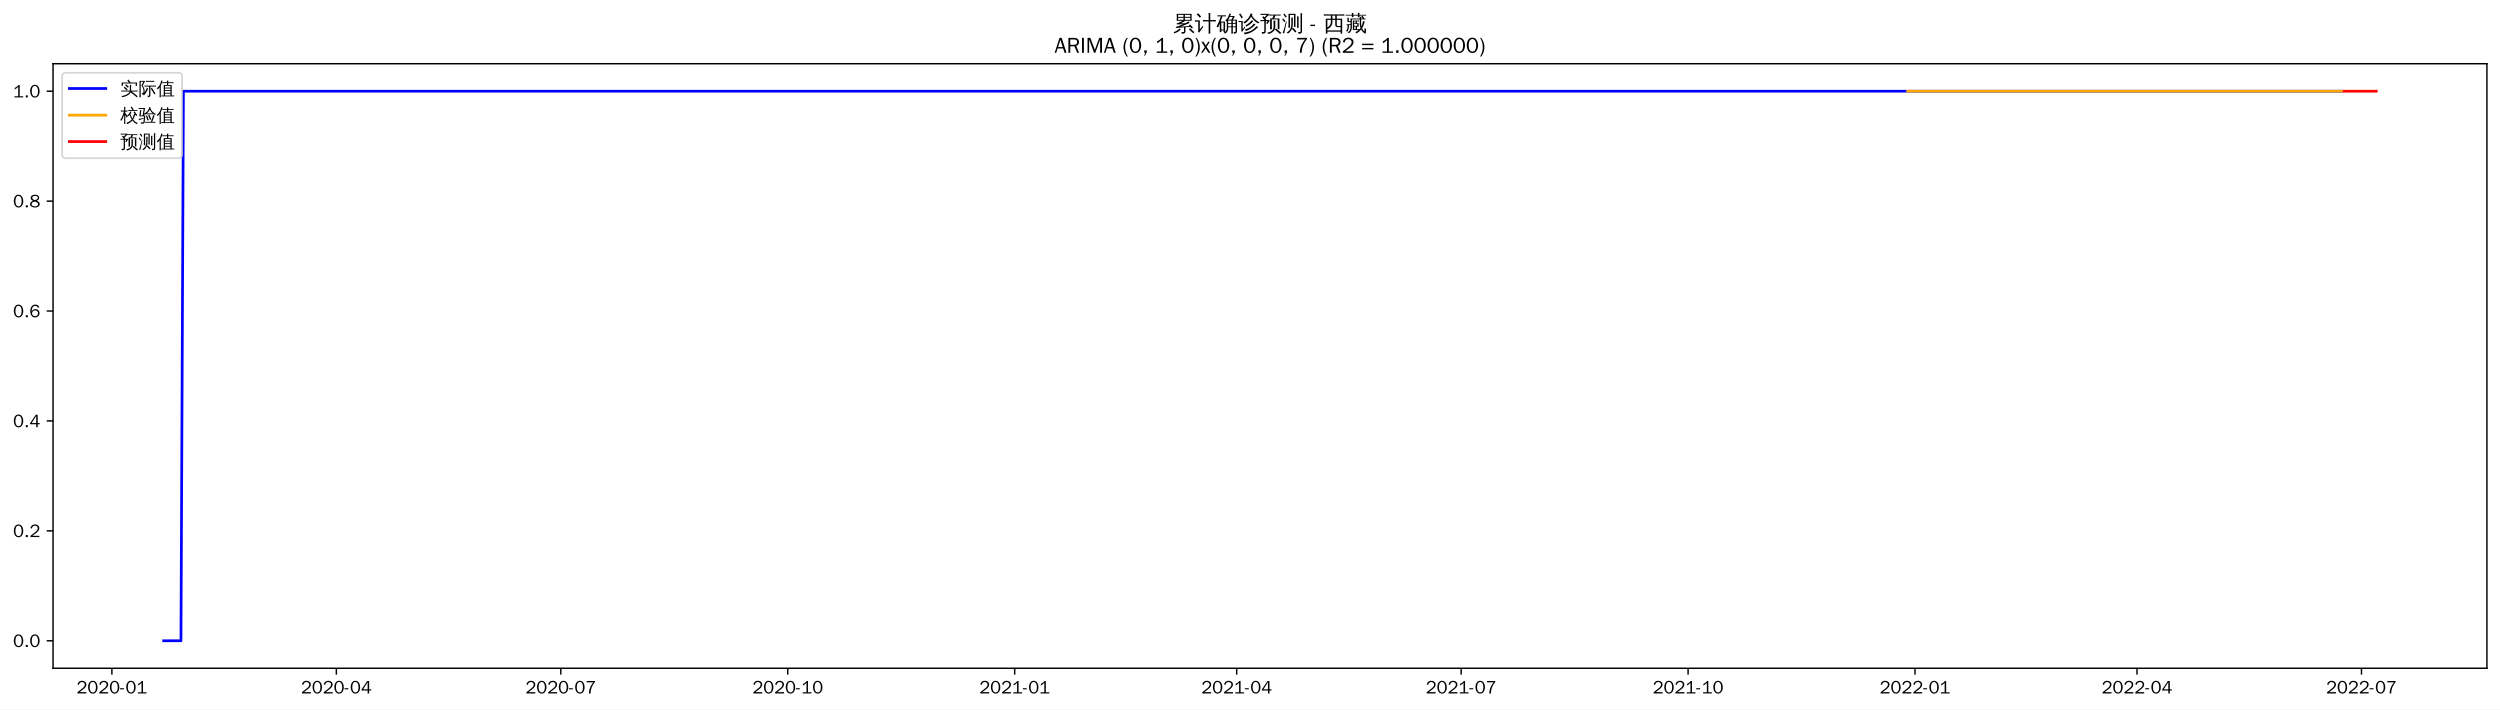
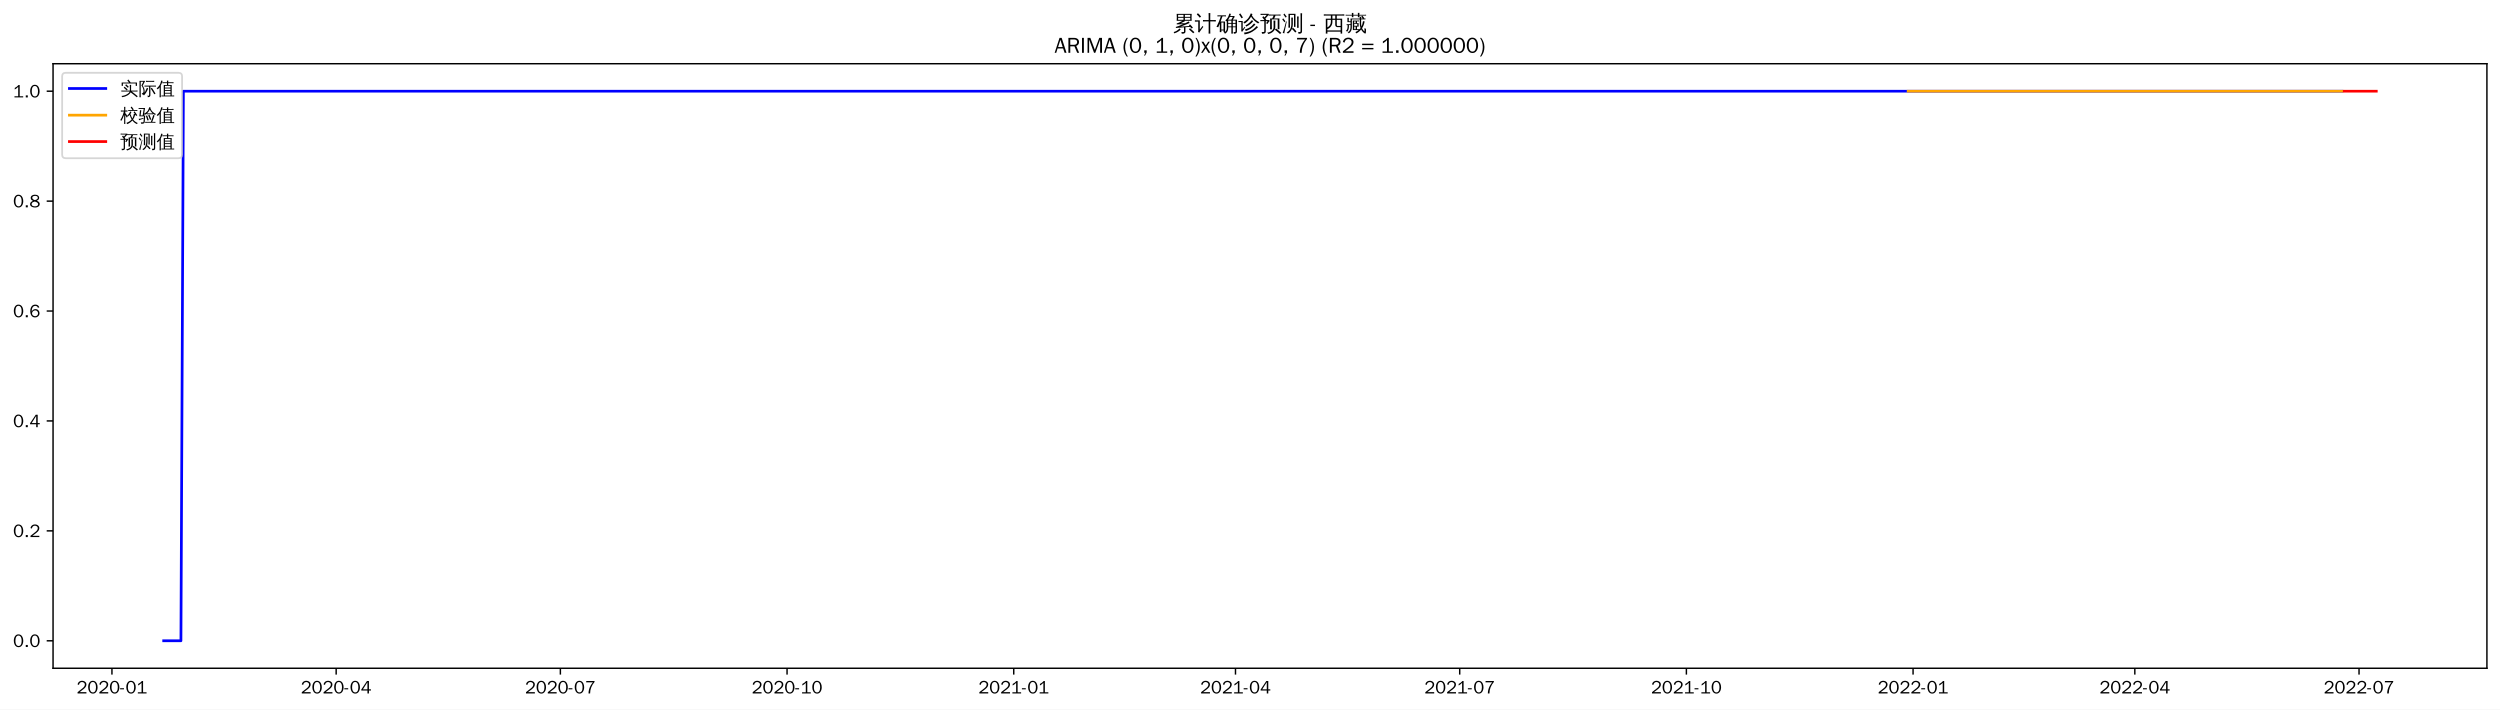
<svg xmlns="http://www.w3.org/2000/svg" xmlns:xlink="http://www.w3.org/1999/xlink" width="1375.592pt" height="390.418pt" viewBox="0 0 1375.592 390.418" version="1.1">
  <defs>
    <style type="text/css">*{stroke-linejoin: round; stroke-linecap: butt}</style>
  </defs>
  <g id="figure_1">
    <g id="patch_1">
      <path d="M 0 390.418  L 1375.592 390.418  L 1375.592 -0  L 0 -0  z " style="fill: #ffffff" />
    </g>
    <g id="axes_1">
      <g id="patch_2">
        <path d="M 29.192 367.701  L 1368.392 367.701  L 1368.392 35.061  L 29.192 35.061  z " style="fill: #ffffff" />
      </g>
      <g id="matplotlib.axis_1">
        <g id="xtick_1">
          <g id="line2d_1">
            <defs>
-               <path id="m5e71c54486" d="M 0 0  L 0 3.5  " style="stroke: #000000; stroke-width: 0.8" />
+               <path id="m280035d8cd" d="M 0 0  L 0 3.5  " style="stroke: #000000; stroke-width: 0.8" />
            </defs>
            <g>
-               <use xlink:href="#m5e71c54486" x="61.563" y="367.701" style="stroke: #000000; stroke-width: 0.8" />
+               <use xlink:href="#m280035d8cd" x="61.594" y="367.701" style="stroke: #000000; stroke-width: 0.8" />
            </g>
          </g>
          <g id="text_1">
-             <g transform="translate(42.07279 381.5573)scale(0.1 -0.1)">
+             <g transform="translate(42.10453 381.5573)scale(0.1 -0.1)">
              <defs>
                <path id="WenQuanYiZenHei-32" d="M 3488 0  L 369 0  L 369 456  L 2150 1850  Q 2931 2463 2931 3144  Q 2931 3619 2488 3863  Q 2231 4013 1931 4013  Q 1425 4013 1113 3619  Q 894 3356 881 3013  L 369 3169  Q 531 3981 1213 4300  Q 1544 4456 1950 4456  Q 2631 4456 3088 4044  L 3225 3888  L 3350 3706  Q 3481 3444 3481 3144  Q 3481 2313 2519 1569  L 1069 456  L 3488 456  L 3488 0  z " transform="scale(0.015625)" />
                <path id="WenQuanYiZenHei-30" d="M 3581 2175  Q 3581 1288 3169 638  Q 2713 -63 1938 -63  Q 1025 -63 563 831  Q 256 1425 256 2188  Q 256 3188 700 3819  Q 1138 4456 1888 4456  Q 2863 4456 3306 3500  Q 3581 2925 3581 2175  z M 3019 2100  Q 3019 3356 2500 3806  L 2350 3919  Q 2144 4031 1888 4031  Q 1100 4031 888 2956  Q 819 2625 819 2225  Q 819 1013 1338 569  Q 1588 356 1938 356  Q 2675 356 2925 1294  Q 3019 1663 3019 2100  z " transform="scale(0.015625)" />
                <path id="WenQuanYiZenHei-2d" d="M 1363 1444  L 0 1444  L 0 1844  L 1363 1844  L 1363 1444  z " transform="scale(0.015625)" />
                <path id="WenQuanYiZenHei-31" d="M 3556 0  L 488 0  L 488 406  L 1800 406  L 1800 3725  Q 1231 3125 588 2788  L 588 3338  Q 1456 3781 1931 4388  L 2331 4388  L 2331 406  L 3556 406  L 3556 0  z " transform="scale(0.015625)" />
              </defs>
              <use xlink:href="#WenQuanYiZenHei-32" />
              <use xlink:href="#WenQuanYiZenHei-30" x="59.961" />
              <use xlink:href="#WenQuanYiZenHei-32" x="119.922" />
              <use xlink:href="#WenQuanYiZenHei-30" x="179.883" />
              <use xlink:href="#WenQuanYiZenHei-2d" x="239.844" />
              <use xlink:href="#WenQuanYiZenHei-30" x="269.824" />
              <use xlink:href="#WenQuanYiZenHei-31" x="329.785" />
            </g>
          </g>
        </g>
        <g id="xtick_2">
          <g id="line2d_2">
            <g>
-               <use xlink:href="#m5e71c54486" x="185.073" y="367.701" style="stroke: #000000; stroke-width: 0.8" />
+               <use xlink:href="#m280035d8cd" x="184.967" y="367.701" style="stroke: #000000; stroke-width: 0.8" />
            </g>
          </g>
          <g id="text_2">
-             <g transform="translate(165.5827 381.5573)scale(0.1 -0.1)">
+             <g transform="translate(165.4769 381.5573)scale(0.1 -0.1)">
              <defs>
                <path id="WenQuanYiZenHei-34" d="M 3631 1025  L 2913 1025  L 2913 0  L 2381 0  L 2381 1025  L 219 1025  L 219 1388  L 2225 4388  L 2913 4388  L 2913 1444  L 3631 1444  L 3631 1025  z M 2381 1444  L 2381 3963  L 788 1444  L 2381 1444  z " transform="scale(0.015625)" />
              </defs>
              <use xlink:href="#WenQuanYiZenHei-32" />
              <use xlink:href="#WenQuanYiZenHei-30" x="59.961" />
              <use xlink:href="#WenQuanYiZenHei-32" x="119.922" />
              <use xlink:href="#WenQuanYiZenHei-30" x="179.883" />
              <use xlink:href="#WenQuanYiZenHei-2d" x="239.844" />
              <use xlink:href="#WenQuanYiZenHei-30" x="269.824" />
              <use xlink:href="#WenQuanYiZenHei-34" x="329.785" />
            </g>
          </g>
        </g>
        <g id="xtick_3">
          <g id="line2d_3">
            <g>
-               <use xlink:href="#m5e71c54486" x="308.582" y="367.701" style="stroke: #000000; stroke-width: 0.8" />
+               <use xlink:href="#m280035d8cd" x="308.339" y="367.701" style="stroke: #000000; stroke-width: 0.8" />
            </g>
          </g>
          <g id="text_3">
-             <g transform="translate(289.0926 381.5573)scale(0.1 -0.1)">
+             <g transform="translate(288.8492 381.5573)scale(0.1 -0.1)">
              <defs>
                <path id="WenQuanYiZenHei-37" d="M 3400 4056  Q 1838 2175 1838 0  L 1275 0  Q 1269 1438 2056 2825  Q 2381 3400 2825 3913  L 444 3913  L 500 4388  L 3400 4388  L 3400 4056  z " transform="scale(0.015625)" />
              </defs>
              <use xlink:href="#WenQuanYiZenHei-32" />
              <use xlink:href="#WenQuanYiZenHei-30" x="59.961" />
              <use xlink:href="#WenQuanYiZenHei-32" x="119.922" />
              <use xlink:href="#WenQuanYiZenHei-30" x="179.883" />
              <use xlink:href="#WenQuanYiZenHei-2d" x="239.844" />
              <use xlink:href="#WenQuanYiZenHei-30" x="269.824" />
              <use xlink:href="#WenQuanYiZenHei-37" x="329.785" />
            </g>
          </g>
        </g>
        <g id="xtick_4">
          <g id="line2d_4">
            <g>
-               <use xlink:href="#m5e71c54486" x="433.45" y="367.701" style="stroke: #000000; stroke-width: 0.8" />
+               <use xlink:href="#m280035d8cd" x="433.067" y="367.701" style="stroke: #000000; stroke-width: 0.8" />
            </g>
          </g>
          <g id="text_4">
-             <g transform="translate(413.9597 381.5573)scale(0.1 -0.1)">
+             <g transform="translate(413.5773 381.5573)scale(0.1 -0.1)">
              <use xlink:href="#WenQuanYiZenHei-32" />
              <use xlink:href="#WenQuanYiZenHei-30" x="59.961" />
              <use xlink:href="#WenQuanYiZenHei-32" x="119.922" />
              <use xlink:href="#WenQuanYiZenHei-30" x="179.883" />
              <use xlink:href="#WenQuanYiZenHei-2d" x="239.844" />
              <use xlink:href="#WenQuanYiZenHei-31" x="269.824" />
              <use xlink:href="#WenQuanYiZenHei-30" x="329.785" />
            </g>
          </g>
        </g>
        <g id="xtick_5">
          <g id="line2d_5">
            <g>
-               <use xlink:href="#m5e71c54486" x="558.317" y="367.701" style="stroke: #000000; stroke-width: 0.8" />
+               <use xlink:href="#m280035d8cd" x="557.795" y="367.701" style="stroke: #000000; stroke-width: 0.8" />
            </g>
          </g>
          <g id="text_5">
-             <g transform="translate(538.8268 381.5573)scale(0.1 -0.1)">
+             <g transform="translate(538.3054 381.5573)scale(0.1 -0.1)">
              <use xlink:href="#WenQuanYiZenHei-32" />
              <use xlink:href="#WenQuanYiZenHei-30" x="59.961" />
              <use xlink:href="#WenQuanYiZenHei-32" x="119.922" />
              <use xlink:href="#WenQuanYiZenHei-31" x="179.883" />
              <use xlink:href="#WenQuanYiZenHei-2d" x="239.844" />
              <use xlink:href="#WenQuanYiZenHei-30" x="269.824" />
              <use xlink:href="#WenQuanYiZenHei-31" x="329.785" />
            </g>
          </g>
        </g>
        <g id="xtick_6">
          <g id="line2d_6">
            <g>
-               <use xlink:href="#m5e71c54486" x="680.469" y="367.701" style="stroke: #000000; stroke-width: 0.8" />
+               <use xlink:href="#m280035d8cd" x="679.812" y="367.701" style="stroke: #000000; stroke-width: 0.8" />
            </g>
          </g>
          <g id="text_6">
-             <g transform="translate(660.9794 381.5573)scale(0.1 -0.1)">
+             <g transform="translate(660.322 381.5573)scale(0.1 -0.1)">
              <use xlink:href="#WenQuanYiZenHei-32" />
              <use xlink:href="#WenQuanYiZenHei-30" x="59.961" />
              <use xlink:href="#WenQuanYiZenHei-32" x="119.922" />
              <use xlink:href="#WenQuanYiZenHei-31" x="179.883" />
              <use xlink:href="#WenQuanYiZenHei-2d" x="239.844" />
              <use xlink:href="#WenQuanYiZenHei-30" x="269.824" />
              <use xlink:href="#WenQuanYiZenHei-34" x="329.785" />
            </g>
          </g>
        </g>
        <g id="xtick_7">
          <g id="line2d_7">
            <g>
-               <use xlink:href="#m5e71c54486" x="803.979" y="367.701" style="stroke: #000000; stroke-width: 0.8" />
+               <use xlink:href="#m280035d8cd" x="803.184" y="367.701" style="stroke: #000000; stroke-width: 0.8" />
            </g>
          </g>
          <g id="text_7">
-             <g transform="translate(784.4893 381.5573)scale(0.1 -0.1)">
+             <g transform="translate(783.6943 381.5573)scale(0.1 -0.1)">
              <use xlink:href="#WenQuanYiZenHei-32" />
              <use xlink:href="#WenQuanYiZenHei-30" x="59.961" />
              <use xlink:href="#WenQuanYiZenHei-32" x="119.922" />
              <use xlink:href="#WenQuanYiZenHei-31" x="179.883" />
              <use xlink:href="#WenQuanYiZenHei-2d" x="239.844" />
              <use xlink:href="#WenQuanYiZenHei-30" x="269.824" />
              <use xlink:href="#WenQuanYiZenHei-37" x="329.785" />
            </g>
          </g>
        </g>
        <g id="xtick_8">
          <g id="line2d_8">
            <g>
-               <use xlink:href="#m5e71c54486" x="928.846" y="367.701" style="stroke: #000000; stroke-width: 0.8" />
+               <use xlink:href="#m280035d8cd" x="927.912" y="367.701" style="stroke: #000000; stroke-width: 0.8" />
            </g>
          </g>
          <g id="text_8">
-             <g transform="translate(909.3565 381.5573)scale(0.1 -0.1)">
+             <g transform="translate(908.4224 381.5573)scale(0.1 -0.1)">
              <use xlink:href="#WenQuanYiZenHei-32" />
              <use xlink:href="#WenQuanYiZenHei-30" x="59.961" />
              <use xlink:href="#WenQuanYiZenHei-32" x="119.922" />
              <use xlink:href="#WenQuanYiZenHei-31" x="179.883" />
              <use xlink:href="#WenQuanYiZenHei-2d" x="239.844" />
              <use xlink:href="#WenQuanYiZenHei-31" x="269.824" />
              <use xlink:href="#WenQuanYiZenHei-30" x="329.785" />
            </g>
          </g>
        </g>
        <g id="xtick_9">
          <g id="line2d_9">
            <g>
-               <use xlink:href="#m5e71c54486" x="1053.713" y="367.701" style="stroke: #000000; stroke-width: 0.8" />
+               <use xlink:href="#m280035d8cd" x="1052.64" y="367.701" style="stroke: #000000; stroke-width: 0.8" />
            </g>
          </g>
          <g id="text_9">
-             <g transform="translate(1034.224 381.5573)scale(0.1 -0.1)">
+             <g transform="translate(1033.15 381.5573)scale(0.1 -0.1)">
              <use xlink:href="#WenQuanYiZenHei-32" />
              <use xlink:href="#WenQuanYiZenHei-30" x="59.961" />
              <use xlink:href="#WenQuanYiZenHei-32" x="119.922" />
              <use xlink:href="#WenQuanYiZenHei-32" x="179.883" />
              <use xlink:href="#WenQuanYiZenHei-2d" x="239.844" />
              <use xlink:href="#WenQuanYiZenHei-30" x="269.824" />
              <use xlink:href="#WenQuanYiZenHei-31" x="329.785" />
            </g>
          </g>
        </g>
        <g id="xtick_10">
          <g id="line2d_10">
            <g>
-               <use xlink:href="#m5e71c54486" x="1175.866" y="367.701" style="stroke: #000000; stroke-width: 0.8" />
+               <use xlink:href="#m280035d8cd" x="1174.657" y="367.701" style="stroke: #000000; stroke-width: 0.8" />
            </g>
          </g>
          <g id="text_10">
-             <g transform="translate(1156.376 381.5573)scale(0.1 -0.1)">
+             <g transform="translate(1155.167 381.5573)scale(0.1 -0.1)">
              <use xlink:href="#WenQuanYiZenHei-32" />
              <use xlink:href="#WenQuanYiZenHei-30" x="59.961" />
              <use xlink:href="#WenQuanYiZenHei-32" x="119.922" />
              <use xlink:href="#WenQuanYiZenHei-32" x="179.883" />
              <use xlink:href="#WenQuanYiZenHei-2d" x="239.844" />
              <use xlink:href="#WenQuanYiZenHei-30" x="269.824" />
              <use xlink:href="#WenQuanYiZenHei-34" x="329.785" />
            </g>
          </g>
        </g>
        <g id="xtick_11">
          <g id="line2d_11">
            <g>
-               <use xlink:href="#m5e71c54486" x="1299.376" y="367.701" style="stroke: #000000; stroke-width: 0.8" />
+               <use xlink:href="#m280035d8cd" x="1298.029" y="367.701" style="stroke: #000000; stroke-width: 0.8" />
            </g>
          </g>
          <g id="text_11">
-             <g transform="translate(1279.886 381.5573)scale(0.1 -0.1)">
+             <g transform="translate(1278.539 381.5573)scale(0.1 -0.1)">
              <use xlink:href="#WenQuanYiZenHei-32" />
              <use xlink:href="#WenQuanYiZenHei-30" x="59.961" />
              <use xlink:href="#WenQuanYiZenHei-32" x="119.922" />
              <use xlink:href="#WenQuanYiZenHei-32" x="179.883" />
              <use xlink:href="#WenQuanYiZenHei-2d" x="239.844" />
              <use xlink:href="#WenQuanYiZenHei-30" x="269.824" />
              <use xlink:href="#WenQuanYiZenHei-37" x="329.785" />
            </g>
          </g>
        </g>
      </g>
      <g id="matplotlib.axis_2">
        <g id="ytick_1">
          <g id="line2d_12">
            <defs>
-               <path id="m874f0aa811" d="M 0 0  L -3.5 0  " style="stroke: #000000; stroke-width: 0.8" />
+               <path id="m2d59929033" d="M 0 0  L -3.5 0  " style="stroke: #000000; stroke-width: 0.8" />
            </defs>
            <g>
-               <use xlink:href="#m874f0aa811" x="29.192" y="352.581" style="stroke: #000000; stroke-width: 0.8" />
+               <use xlink:href="#m2d59929033" x="29.192" y="352.581" style="stroke: #000000; stroke-width: 0.8" />
            </g>
          </g>
          <g id="text_12">
            <g transform="translate(7.2 356.0091)scale(0.1 -0.1)">
              <defs>
                <path id="WenQuanYiZenHei-2e" d="M 1344 0  L 631 0  L 631 725  L 1344 725  L 1344 0  z " transform="scale(0.015625)" />
              </defs>
              <use xlink:href="#WenQuanYiZenHei-30" />
              <use xlink:href="#WenQuanYiZenHei-2e" x="59.961" />
              <use xlink:href="#WenQuanYiZenHei-30" x="89.941" />
            </g>
          </g>
        </g>
        <g id="ytick_2">
          <g id="line2d_13">
            <g>
-               <use xlink:href="#m874f0aa811" x="29.192" y="292.101" style="stroke: #000000; stroke-width: 0.8" />
+               <use xlink:href="#m2d59929033" x="29.192" y="292.101" style="stroke: #000000; stroke-width: 0.8" />
            </g>
          </g>
          <g id="text_13">
            <g transform="translate(7.2 295.5291)scale(0.1 -0.1)">
              <use xlink:href="#WenQuanYiZenHei-30" />
              <use xlink:href="#WenQuanYiZenHei-2e" x="59.961" />
              <use xlink:href="#WenQuanYiZenHei-32" x="89.941" />
            </g>
          </g>
        </g>
        <g id="ytick_3">
          <g id="line2d_14">
            <g>
-               <use xlink:href="#m874f0aa811" x="29.192" y="231.621" style="stroke: #000000; stroke-width: 0.8" />
+               <use xlink:href="#m2d59929033" x="29.192" y="231.621" style="stroke: #000000; stroke-width: 0.8" />
            </g>
          </g>
          <g id="text_14">
            <g transform="translate(7.2 235.0491)scale(0.1 -0.1)">
              <use xlink:href="#WenQuanYiZenHei-30" />
              <use xlink:href="#WenQuanYiZenHei-2e" x="59.961" />
              <use xlink:href="#WenQuanYiZenHei-34" x="89.941" />
            </g>
          </g>
        </g>
        <g id="ytick_4">
          <g id="line2d_15">
            <g>
-               <use xlink:href="#m874f0aa811" x="29.192" y="171.141" style="stroke: #000000; stroke-width: 0.8" />
+               <use xlink:href="#m2d59929033" x="29.192" y="171.141" style="stroke: #000000; stroke-width: 0.8" />
            </g>
          </g>
          <g id="text_15">
            <g transform="translate(7.2 174.5691)scale(0.1 -0.1)">
              <defs>
                <path id="WenQuanYiZenHei-36" d="M 3550 1431  Q 3550 725 3006 288  Q 2581 -63 1994 -63  Q 1013 -63 563 825  Q 288 1363 288 2081  Q 288 3294 856 3938  Q 1319 4456 2075 4456  Q 2969 4456 3363 3756  Q 3431 3631 3481 3481  L 2988 3350  Q 2750 3994 2075 4006  Q 1056 4006 844 2669  Q 794 2356 794 1981  L 806 1981  Q 1006 2506 1544 2744  Q 1819 2869 2119 2869  Q 2788 2869 3213 2375  Q 3550 1975 3550 1431  z M 3038 1406  Q 3038 1906 2656 2213  Q 2381 2431 2038 2431  Q 1525 2431 1181 2044  Q 919 1744 919 1356  Q 919 881 1344 581  Q 1631 375 1981 375  Q 2519 375 2838 781  Q 3038 1050 3038 1406  z " transform="scale(0.015625)" />
              </defs>
              <use xlink:href="#WenQuanYiZenHei-30" />
              <use xlink:href="#WenQuanYiZenHei-2e" x="59.961" />
              <use xlink:href="#WenQuanYiZenHei-36" x="89.941" />
            </g>
          </g>
        </g>
        <g id="ytick_5">
          <g id="line2d_16">
            <g>
-               <use xlink:href="#m874f0aa811" x="29.192" y="110.661" style="stroke: #000000; stroke-width: 0.8" />
+               <use xlink:href="#m2d59929033" x="29.192" y="110.661" style="stroke: #000000; stroke-width: 0.8" />
            </g>
          </g>
          <g id="text_16">
            <g transform="translate(7.2 114.0891)scale(0.1 -0.1)">
              <defs>
                <path id="WenQuanYiZenHei-38" d="M 3619 1175  Q 3619 431 2850 100  Q 2444 -63 1944 -63  Q 1231 -63 725 269  Q 225 594 225 1125  Q 225 1881 1269 2281  Q 719 2481 519 2938  Q 444 3119 444 3319  Q 444 4000 1144 4294  Q 1519 4456 1963 4456  Q 2669 4456 3094 4094  Q 3425 3813 3425 3369  Q 3425 2638 2575 2356  Q 3231 2056 3450 1725  Q 3619 1488 3619 1175  z M 2944 3344  Q 2944 3906 2288 4019  Q 2138 4044 1969 4044  Q 1438 4044 1163 3775  Q 1000 3613 1000 3375  Q 1000 2925 1594 2663  Q 1756 2588 1931 2550  Q 2581 2725 2788 2956  Q 2944 3125 2944 3344  z M 3075 1094  Q 3075 1738 1875 2050  Q 1094 1881 850 1463  Q 763 1313 763 1131  Q 763 569 1456 406  Q 1681 344 1944 344  Q 2519 344 2850 619  Q 3075 813 3075 1094  z " transform="scale(0.015625)" />
              </defs>
              <use xlink:href="#WenQuanYiZenHei-30" />
              <use xlink:href="#WenQuanYiZenHei-2e" x="59.961" />
              <use xlink:href="#WenQuanYiZenHei-38" x="89.941" />
            </g>
          </g>
        </g>
        <g id="ytick_6">
          <g id="line2d_17">
            <g>
-               <use xlink:href="#m874f0aa811" x="29.192" y="50.181" style="stroke: #000000; stroke-width: 0.8" />
+               <use xlink:href="#m2d59929033" x="29.192" y="50.181" style="stroke: #000000; stroke-width: 0.8" />
            </g>
          </g>
          <g id="text_17">
            <g transform="translate(7.2 53.60912)scale(0.1 -0.1)">
              <use xlink:href="#WenQuanYiZenHei-31" />
              <use xlink:href="#WenQuanYiZenHei-2e" x="59.961" />
              <use xlink:href="#WenQuanYiZenHei-30" x="89.941" />
            </g>
          </g>
        </g>
      </g>
      <g id="line2d_18">
-         <path d="M 90.065 352.581  L 99.566 352.581  L 100.923 50.181  L 1288.518 50.181  L 1288.518 50.181  " clip-path="url(#p6985935d69)" style="fill: none; stroke: #0000ff; stroke-width: 1.5; stroke-linecap: square" />
+         <path d="M 90.065 352.581  L 99.555 352.581  L 100.911 50.181  L 1288.539 50.181  L 1288.539 50.181  " clip-path="url(#p62320e49ce)" style="fill: none; stroke: #0000ff; stroke-width: 1.5; stroke-linecap: square" />
      </g>
      <g id="line2d_19">
-         <path d="M 1049.642 50.181  L 1288.518 50.181  L 1288.518 50.181  " clip-path="url(#p6985935d69)" style="fill: none; stroke: #ffa500; stroke-width: 1.5; stroke-linecap: square" />
+         <path d="M 1049.929 50.181  L 1288.539 50.181  L 1288.539 50.181  " clip-path="url(#p62320e49ce)" style="fill: none; stroke: #ffa500; stroke-width: 1.5; stroke-linecap: square" />
      </g>
      <g id="line2d_20">
-         <path d="M 1289.875 50.181  L 1291.232 50.181  L 1292.59 50.181  L 1293.947 50.181  L 1295.304 50.181  L 1296.661 50.181  L 1298.019 50.181  L 1299.376 50.181  L 1300.733 50.181  L 1302.09 50.181  L 1303.448 50.181  L 1304.805 50.181  L 1306.162 50.181  L 1307.519 50.181  " clip-path="url(#p6985935d69)" style="fill: none; stroke: #ff0000; stroke-width: 1.5; stroke-linecap: square" />
+         <path d="M 1289.895 50.181  L 1291.251 50.181  L 1292.606 50.181  L 1293.962 50.181  L 1295.318 50.181  L 1296.674 50.181  L 1298.029 50.181  L 1299.385 50.181  L 1300.741 50.181  L 1302.097 50.181  L 1303.452 50.181  L 1304.808 50.181  L 1306.164 50.181  L 1307.519 50.181  " clip-path="url(#p62320e49ce)" style="fill: none; stroke: #ff0000; stroke-width: 1.5; stroke-linecap: square" />
      </g>
      <g id="patch_3">
        <path d="M 29.192 367.701  L 29.192 35.061  " style="fill: none; stroke: #000000; stroke-width: 0.8; stroke-linejoin: miter; stroke-linecap: square" />
      </g>
      <g id="patch_4">
        <path d="M 1368.392 367.701  L 1368.392 35.061  " style="fill: none; stroke: #000000; stroke-width: 0.8; stroke-linejoin: miter; stroke-linecap: square" />
      </g>
      <g id="patch_5">
        <path d="M 29.192 367.701  L 1368.392 367.701  " style="fill: none; stroke: #000000; stroke-width: 0.8; stroke-linejoin: miter; stroke-linecap: square" />
      </g>
      <g id="patch_6">
        <path d="M 29.192 35.061  L 1368.392 35.061  " style="fill: none; stroke: #000000; stroke-width: 0.8; stroke-linejoin: miter; stroke-linecap: square" />
      </g>
      <g id="text_18">
        <g transform="translate(645.395 17.04188)scale(0.12 -0.12)">
          <defs>
            <path id="WenQuanYiZenHei-7d2f" d="M 5963 -681  Q 5363 -81 4706 456  L 5000 819  Q 5675 269 6294 -350  L 5963 -681  z M 1944 738  Q 2094 556 2281 413  Q 1575 -356 375 -706  Q 350 -481 200 -319  Q 725 -181 1122 69  Q 1519 319 1944 738  z M 3244 -169  L 3244 1063  L 869 881  L 850 1181  Q 1431 1325 2969 1988  L 1119 1931  L 1113 2231  Q 1350 2263 1862 2497  Q 2375 2731 2800 2988  L 1094 2988  Q 1169 4006 1094 5019  L 5506 5019  Q 5425 4006 5500 2988  L 3431 2988  Q 3475 2931 3525 2875  Q 2856 2494 2281 2256  L 3388 2269  L 3650 2288  Q 4338 2606 4650 2800  Q 4744 2563 4881 2344  Q 4644 2225 3975 1956  L 2269 1281  L 4444 1425  L 4813 1469  L 4681 1588  L 4988 1938  Q 5481 1500 5863 963  L 5481 694  Q 5300 950 5081 1188  L 4463 1163  L 3669 1100  L 3669 -250  Q 3669 -444 3488 -594  Q 3225 -819 2569 -813  Q 2638 -513 2431 -294  Q 2619 -319 2900 -322  Q 3181 -325 3212 -294  Q 3244 -263 3244 -169  z M 3513 4131  L 5081 4131  L 5081 4725  L 3513 4725  L 3513 4131  z M 3088 4131  L 3088 4725  L 1519 4725  L 1519 4131  L 3088 4131  z M 3513 3856  L 3513 3288  L 5081 3288  L 5081 3856  L 3513 3856  z M 3088 3856  L 1519 3856  L 1519 3288  L 3088 3288  L 3088 3856  z " transform="scale(0.015625)" />
            <path id="WenQuanYiZenHei-8ba1" d="M 4569 -769  Q 4313 -738 4056 -769  Q 4081 -294 4081 175  L 4081 2806  L 3213 2806  Q 2813 2806 2413 2788  Q 2438 3000 2413 3219  Q 2813 3200 3213 3200  L 4081 3200  L 4081 4313  Q 4081 4788 4056 5263  Q 4313 5231 4569 5263  Q 4550 4788 4550 4313  L 4550 3200  L 5381 3200  Q 5781 3200 6181 3219  Q 6163 3000 6181 2788  Q 5781 2806 5381 2806  L 4550 2806  L 4550 175  Q 4550 -294 4569 -769  z M 38 2725  Q 63 2931 38 3138  Q 419 3119 800 3119  L 1481 3119  L 1481 425  L 2044 1150  L 2250 1488  L 2525 1188  L 2313 950  L 1294 -488  L 963 -231  Q 1025 -94 1025 63  L 1025 2744  L 800 2744  Q 419 2744 38 2725  z M 1450 3913  Q 1094 4438 600 4831  L 913 5225  Q 1488 4769 1869 4194  L 1450 3913  z " transform="scale(0.015625)" />
            <path id="WenQuanYiZenHei-786e" d="M 4794 -769  Q 4563 -744 4331 -769  Q 4350 -344 4350 81  L 4350 1081  L 3419 1081  L 3419 788  Q 3419 225 3150 -194  Q 2881 -613 2456 -806  Q 2375 -569 2150 -444  Q 2531 -344 2765 -15  Q 3000 313 3000 788  L 2994 2919  L 2888 2813  Q 2769 3000 2563 3081  Q 3044 3494 3309 3969  Q 3575 4444 3763 5119  Q 3981 5044 4213 5013  Q 4144 4700 4025 4400  L 5238 4400  L 5306 4050  Q 5213 4031 5163 3947  Q 5113 3863 4813 3325  L 5994 3325  L 5994 -150  Q 5981 -519 5738 -656  Q 5469 -806 5069 -806  Q 5125 -525 4956 -294  Q 5100 -313 5290 -316  Q 5481 -319 5525 -278  Q 5569 -238 5569 25  L 5569 1081  L 4769 1081  L 4769 81  Q 4769 -344 4794 -769  z M 4769 1344  L 5569 1344  L 5569 2100  L 4769 2100  L 4769 1344  z M 4350 1344  L 4350 2100  L 3413 2100  L 3419 1344  L 4350 1344  z M 4769 2363  L 5569 2363  L 5569 3038  L 4769 3038  L 4769 2363  z M 4350 2363  L 4350 3038  L 3413 3038  L 3413 2363  L 4350 2363  z M 3375 3325  L 4350 3325  L 4344 3331  L 4775 4113  L 3894 4113  Q 3688 3700 3375 3325  z M 481 1069  Q 281 1194 -25 1188  Q 775 2750 1244 4294  L 869 4294  Q 563 4294 250 4275  Q 269 4438 250 4594  Q 563 4581 869 4581  L 2156 4581  Q 2463 4581 2775 4594  Q 2756 4438 2775 4275  Q 2463 4294 2156 4294  L 1744 4294  L 1181 2763  L 2494 2763  L 2494 -338  L 2050 -338  L 2050 156  L 1406 156  Q 1406 -94 1419 -350  Q 1181 -325 938 -350  Q 956 75 956 500  L 956 2181  L 769 1713  Q 631 1388 481 1069  z M 2050 2475  L 1400 2475  L 1400 425  L 2050 425  L 2050 2475  z " transform="scale(0.015625)" />
            <path id="WenQuanYiZenHei-8bca" d="M 5369 1456  Q 5556 1256 5775 1100  Q 5038 344 4081 -225  Q 3106 -819 1788 -1006  Q 1788 -725 1631 -500  Q 3363 -306 4406 519  Q 4919 956 5369 1456  z M 4594 2219  Q 4781 2031 5013 1881  Q 3625 394 2150 -25  Q 2113 250 1913 444  Q 2475 594 3015 850  Q 3556 1106 3919 1463  Q 4275 1819 4594 2219  z M 3969 3188  Q 4150 3013 4356 2881  Q 3625 1913 2306 1275  Q 2244 1500 2056 1644  Q 2619 1900 3053 2256  Q 3488 2613 3969 3188  z M 5813 2194  Q 4525 2913 3731 4188  Q 2919 2844 1813 2163  Q 1700 2413 1456 2550  Q 1950 2844 2400 3231  Q 2850 3619 3113 4063  Q 3413 4581 3644 5163  Q 3881 5038 4144 4963  Q 4056 4775 3963 4594  Q 4325 3919 4844 3441  Q 5363 2963 6175 2538  Q 5931 2431 5813 2194  z M 31 2613  Q 50 2775 31 2938  Q 325 2925 619 2925  L 1275 2925  L 1275 506  L 1675 1006  L 1831 1250  L 2038 1013  L 1881 838  L 1100 -256  L 825 -25  Q 869 81 869 200  L 869 2625  L 31 2613  z M 950 3713  Q 606 4325 200 4881  L 556 5163  Q 981 4588 1338 3944  L 950 3713  z " transform="scale(0.015625)" />
            <path id="WenQuanYiZenHei-9884" d="M 1206 19  L 1206 2888  L 669 2888  Q 356 2888 50 2869  Q 63 3044 50 3213  Q 363 3194 669 3194  L 1250 3194  Q 950 3631 606 4031  L 963 4338  L 1263 3975  L 1913 4719  L 731 4719  Q 419 4719 106 4706  Q 125 4875 106 5044  Q 419 5031 731 5031  L 2481 5031  L 2544 4663  Q 2394 4613 2256 4466  Q 2119 4319 1525 3631  Q 1656 3444 1788 3250  L 1700 3194  L 2700 3194  L 2763 2825  Q 2656 2819 2613 2763  L 2100 2038  L 1750 2288  L 2175 2888  L 1638 2888  L 1638 -150  Q 1638 -525 1363 -669  Q 1075 -819 525 -813  Q 594 -513 388 -294  Q 575 -313 837 -316  Q 1100 -319 1153 -272  Q 1206 -225 1206 19  z M 5813 -888  Q 5100 -225 4306 375  L 4669 719  Q 5481 106 6219 -575  L 5813 -888  z M 2375 -906  Q 2294 -631 2025 -506  Q 2769 -431 3353 19  Q 3938 469 3938 1069  L 3938 2200  Q 3938 2625 3913 3050  Q 4188 3025 4456 3050  Q 4431 2625 4431 2200  L 4431 1069  Q 4431 681 4225 319  Q 3644 -606 2375 -906  z M 3444 488  Q 3169 513 2894 488  Q 2919 913 2919 1338  L 2919 3675  Q 3219 3675 3525 3675  Q 3750 4013 3931 4525  L 3238 4525  Q 2888 4525 2538 4513  Q 2556 4669 2538 4831  Q 2888 4813 3238 4813  L 5313 4813  Q 5663 4813 6006 4831  Q 5988 4669 6006 4513  Q 5663 4525 5313 4525  L 4481 4525  Q 4388 4088 4088 3675  L 5644 3675  L 5644 513  L 5144 513  L 5144 3388  L 3894 3388  L 3875 3363  Q 3863 3375 3844 3388  Q 3631 3388 3413 3388  L 3419 1338  Q 3419 913 3444 488  z " transform="scale(0.015625)" />
            <path id="WenQuanYiZenHei-6d4b" d="M 5450 138  L 5450 4306  Q 5450 4750 5425 5188  Q 5663 5163 5906 5188  Q 5881 4750 5881 4306  L 5881 -38  Q 5888 -569 5519 -719  Q 5194 -831 4825 -813  Q 4894 -519 4694 -281  Q 4869 -306 5094 -309  Q 5319 -313 5384 -256  Q 5450 -200 5450 138  z M 4900 938  Q 4663 963 4419 938  Q 4444 1375 4444 1819  L 4444 3381  Q 4444 3819 4419 4263  Q 4663 4238 4900 4263  Q 4875 3819 4875 3381  L 4875 1819  Q 4875 1375 4900 938  z M 2750 2025  L 2750 3038  Q 2750 3481 2725 3919  Q 2963 3894 3206 3919  Q 3181 3481 3181 3038  L 3181 2025  Q 3181 1263 2919 625  L 3231 956  Q 3781 431 4256 -150  L 3888 -456  Q 3431 106 2906 600  Q 2531 -288 1738 -769  Q 1606 -519 1338 -450  Q 1988 -156 2369 478  Q 2750 1113 2750 2025  z M 2363 969  Q 2119 994 1881 969  Q 1906 1406 1906 1850  L 1906 5038  L 3956 5031  L 3956 1200  L 3525 1200  L 3525 4713  L 2338 4713  L 2338 1850  Q 2338 1406 2363 969  z M 663 -738  Q 481 -588 206 -575  Q 400 -69 606 581  Q 813 1231 1200 2838  L 1381 2706  L 875 338  L 663 -738  z M 1006 2856  L 731 2550  L 75 3400  L 350 3713  L 1006 2856  z M 1088 3913  Q 781 4388 425 4800  L 694 5125  Q 1069 4688 1388 4188  L 1088 3913  z " transform="scale(0.015625)" />
            <path id="WenQuanYiZenHei-20" transform="scale(0.015625)" />
            <path id="WenQuanYiZenHei-897f" d="M 700 3606  L 2188 3606  L 2188 4513  L 844 4513  Q 481 4513 113 4494  Q 138 4694 113 4888  Q 481 4869 844 4869  L 5406 4869  Q 5769 4869 6138 4888  Q 6113 4694 6138 4494  Q 5769 4513 5406 4513  L 3925 4513  L 3925 3606  L 5506 3606  L 5506 -763  L 5050 -763  L 5050 -200  L 1169 -200  Q 1175 -488 1188 -775  Q 938 -750 694 -775  Q 713 -319 713 144  L 700 3606  z M 3475 3250  L 2638 3250  L 2638 2663  Q 2638 1950 2234 1378  Q 1831 806 1188 556  Q 1175 594 1163 631  L 1163 163  L 5050 163  L 5050 1119  L 4144 1119  Q 3869 1119 3672 1312  Q 3475 1506 3475 1781  L 3475 3250  z M 3925 3250  L 3925 1781  Q 3925 1656 3987 1565  Q 4050 1475 4150 1475  L 5050 1475  L 5050 3250  L 3925 3250  z M 2188 3250  L 1156 3250  L 1163 1063  Q 1625 1269 1906 1700  Q 2188 2131 2188 2663  L 2188 3250  z M 3475 3606  L 3475 4513  L 2638 4513  L 2638 3606  L 3475 3606  z " transform="scale(0.015625)" />
            <path id="WenQuanYiZenHei-85cf" d="M 4781 1294  Q 5088 2000 5213 2869  Q 5450 2819 5694 2819  Q 5531 1719 4938 800  Q 5181 213 5663 -169  Q 5663 331 5638 825  Q 5831 681 6075 688  Q 6125 69 6056 -544  Q 6044 -700 5900 -750  Q 5819 -775 5744 -731  Q 5056 -300 4675 438  Q 4075 -319 3250 -725  Q 3169 -488 2969 -344  Q 3488 -100 3931 263  L 2244 263  L 2238 3063  L 2638 3063  L 2638 3050  Q 2638 3050 3588 3050  Q 3819 3050 4050 3063  Q 4038 2938 4050 2813  L 3456 2825  L 3456 2306  L 3938 2306  L 3938 1288  Q 3694 1288 3456 1288  L 3456 519  L 4200 519  L 4200 513  Q 4363 675 4494 844  Q 4269 1488 4269 2269  L 4269 3400  L 1956 3400  L 1950 1094  Q 1938 169 1469 -338  Q 1288 -550 1038 -694  Q 938 -475 713 -381  Q 1531 -50 1556 1094  L 1556 1725  L 1088 1725  L 1088 1250  Q 1088 350 569 -219  Q 419 -38 181 6  Q 694 406 694 1250  L 694 1725  Q 550 1719 406 1713  Q 425 1856 406 1994  Q 663 1981 919 1981  L 1556 1981  L 1556 2600  L 650 2600  L 650 3050  Q 650 3450 631 3856  Q 850 3831 1069 3856  Q 1044 3450 1044 3050  L 1044 2856  L 1556 2856  L 1556 3656  L 4263 3656  L 4256 4156  Q 4475 4131 4694 4156  L 4681 3656  L 5144 3656  L 4706 4206  L 5050 4475  L 5594 3781  L 5431 3656  L 5950 3669  Q 5938 3525 5950 3388  Q 5694 3400 5438 3400  L 4681 3400  L 4663 2275  Q 4675 1769 4781 1294  z M 3056 1288  L 2644 1288  L 2644 519  L 3056 519  L 3056 1288  z M 3544 2081  L 2638 2081  L 2644 1519  L 3544 1519  L 3544 2081  z M 3056 2306  L 3056 2825  L 2638 2825  Q 2638 2569 2638 2306  L 3056 2306  z M 4175 4044  Q 3938 4063 3706 4044  Q 3725 4288 3725 4519  L 2381 4519  Q 2388 4281 2400 4044  Q 2169 4063 1938 4044  Q 1950 4288 1956 4519  L 719 4519  Q 419 4519 119 4506  Q 131 4638 119 4763  Q 419 4750 719 4750  L 1956 4750  Q 1950 5025 1938 5294  Q 2169 5275 2400 5294  Q 2381 5019 2381 4750  L 3725 4750  Q 3725 5031 3706 5306  Q 3938 5288 4175 5306  Q 4156 5025 4150 4750  L 5531 4750  Q 5831 4750 6131 4763  Q 6119 4638 6131 4506  Q 5831 4519 5531 4519  L 4156 4519  Q 4156 4281 4175 4044  z " transform="scale(0.015625)" />
          </defs>
          <use xlink:href="#WenQuanYiZenHei-7d2f" />
          <use xlink:href="#WenQuanYiZenHei-8ba1" x="100" />
          <use xlink:href="#WenQuanYiZenHei-786e" x="200" />
          <use xlink:href="#WenQuanYiZenHei-8bca" x="300" />
          <use xlink:href="#WenQuanYiZenHei-9884" x="400" />
          <use xlink:href="#WenQuanYiZenHei-6d4b" x="500" />
          <use xlink:href="#WenQuanYiZenHei-20" x="600" />
          <use xlink:href="#WenQuanYiZenHei-2d" x="629.98" />
          <use xlink:href="#WenQuanYiZenHei-20" x="659.961" />
          <use xlink:href="#WenQuanYiZenHei-897f" x="689.941" />
          <use xlink:href="#WenQuanYiZenHei-85cf" x="789.941" />
        </g>
        <g transform="translate(580.1844 29.061)scale(0.12 -0.12)">
          <defs>
            <path id="WenQuanYiZenHei-41" d="M 3550 0  L 2988 0  L 2550 1281  L 919 1281  L 531 0  L 69 0  L 1494 4388  L 2125 4388  L 3550 0  z M 2425 1694  L 1756 3800  L 1075 1694  L 2425 1694  z " transform="scale(0.015625)" />
            <path id="WenQuanYiZenHei-52" d="M 3675 0  L 3100 0  L 2288 1900  L 1069 1900  L 1069 0  L 519 0  L 519 4388  L 2163 4388  Q 3006 4388 3400 3900  Q 3581 3663 3625 3325  Q 3631 3250 3631 3163  Q 3631 2594 3219 2244  Q 3038 2100 2813 2038  L 3675 0  z M 3081 3169  Q 3081 3825 2356 3906  Q 2263 3919 2163 3919  L 1069 3919  L 1069 2350  L 2100 2350  Q 2906 2350 3044 2919  Q 3081 3031 3081 3169  z " transform="scale(0.015625)" />
            <path id="WenQuanYiZenHei-49" d="M 1100 0  L 550 0  L 550 4388  L 1100 4388  L 1100 0  z " transform="scale(0.015625)" />
            <path id="WenQuanYiZenHei-4d" d="M 4756 0  L 4206 0  L 4206 3831  L 4181 3831  L 2788 0  L 2419 0  L 1000 3831  L 975 3831  L 975 0  L 513 0  L 513 4388  L 1331 4388  L 2656 875  L 3950 4388  L 4756 4388  L 4756 0  z " transform="scale(0.015625)" />
            <path id="WenQuanYiZenHei-28" d="M 1606 -1094  L 1275 -1094  Q 475 -100 338 1231  Q 319 1438 319 1656  Q 319 3031 1156 4244  Q 1213 4313 1269 4388  L 1600 4388  Q 806 3169 794 1681  Q 794 188 1606 -1094  z " transform="scale(0.015625)" />
            <path id="WenQuanYiZenHei-2c" d="M 1363 75  L 881 -825  L 606 -825  L 994 0  L 656 0  L 656 738  L 1363 738  L 1363 75  z " transform="scale(0.015625)" />
            <path id="WenQuanYiZenHei-29" d="M 1600 1656  Q 1600 306 869 -788  Q 769 -950 644 -1094  L 313 -1094  Q 1125 188 1125 1681  Q 1125 3169 338 4363  Q 325 4375 319 4388  L 650 4388  Q 1525 3231 1594 1863  Q 1600 1763 1600 1656  z " transform="scale(0.015625)" />
            <path id="WenQuanYiZenHei-78" d="M 2806 0  L 2213 0  L 1394 1319  L 544 0  L 50 0  L 1144 1681  L 163 3250  L 744 3250  L 1431 2138  L 2144 3250  L 2631 3250  L 1681 1794  L 2806 0  z " transform="scale(0.015625)" />
            <path id="WenQuanYiZenHei-3d" d="M 3569 2256  L 263 2256  L 263 2675  L 3569 2675  L 3569 2256  z M 3569 1019  L 263 1019  L 263 1431  L 3569 1431  L 3569 1019  z " transform="scale(0.015625)" />
          </defs>
          <use xlink:href="#WenQuanYiZenHei-41" />
          <use xlink:href="#WenQuanYiZenHei-52" x="55.957" />
          <use xlink:href="#WenQuanYiZenHei-49" x="117.871" />
          <use xlink:href="#WenQuanYiZenHei-4d" x="143.848" />
          <use xlink:href="#WenQuanYiZenHei-41" x="225.781" />
          <use xlink:href="#WenQuanYiZenHei-20" x="281.738" />
          <use xlink:href="#WenQuanYiZenHei-28" x="311.719" />
          <use xlink:href="#WenQuanYiZenHei-30" x="341.699" />
          <use xlink:href="#WenQuanYiZenHei-2c" x="401.66" />
          <use xlink:href="#WenQuanYiZenHei-20" x="431.641" />
          <use xlink:href="#WenQuanYiZenHei-31" x="461.621" />
          <use xlink:href="#WenQuanYiZenHei-2c" x="521.582" />
          <use xlink:href="#WenQuanYiZenHei-20" x="551.562" />
          <use xlink:href="#WenQuanYiZenHei-30" x="581.543" />
          <use xlink:href="#WenQuanYiZenHei-29" x="641.504" />
          <use xlink:href="#WenQuanYiZenHei-78" x="671.484" />
          <use xlink:href="#WenQuanYiZenHei-28" x="715.43" />
          <use xlink:href="#WenQuanYiZenHei-30" x="745.41" />
          <use xlink:href="#WenQuanYiZenHei-2c" x="805.371" />
          <use xlink:href="#WenQuanYiZenHei-20" x="835.352" />
          <use xlink:href="#WenQuanYiZenHei-30" x="865.332" />
          <use xlink:href="#WenQuanYiZenHei-2c" x="925.293" />
          <use xlink:href="#WenQuanYiZenHei-20" x="955.273" />
          <use xlink:href="#WenQuanYiZenHei-30" x="985.254" />
          <use xlink:href="#WenQuanYiZenHei-2c" x="1045.215" />
          <use xlink:href="#WenQuanYiZenHei-20" x="1075.195" />
          <use xlink:href="#WenQuanYiZenHei-37" x="1105.176" />
          <use xlink:href="#WenQuanYiZenHei-29" x="1165.137" />
          <use xlink:href="#WenQuanYiZenHei-20" x="1195.117" />
          <use xlink:href="#WenQuanYiZenHei-28" x="1225.098" />
          <use xlink:href="#WenQuanYiZenHei-52" x="1255.078" />
          <use xlink:href="#WenQuanYiZenHei-32" x="1316.992" />
          <use xlink:href="#WenQuanYiZenHei-20" x="1376.953" />
          <use xlink:href="#WenQuanYiZenHei-3d" x="1406.934" />
          <use xlink:href="#WenQuanYiZenHei-20" x="1466.895" />
          <use xlink:href="#WenQuanYiZenHei-31" x="1496.875" />
          <use xlink:href="#WenQuanYiZenHei-2e" x="1556.836" />
          <use xlink:href="#WenQuanYiZenHei-30" x="1586.816" />
          <use xlink:href="#WenQuanYiZenHei-30" x="1646.777" />
          <use xlink:href="#WenQuanYiZenHei-30" x="1706.738" />
          <use xlink:href="#WenQuanYiZenHei-30" x="1766.699" />
          <use xlink:href="#WenQuanYiZenHei-30" x="1826.66" />
          <use xlink:href="#WenQuanYiZenHei-30" x="1886.621" />
          <use xlink:href="#WenQuanYiZenHei-29" x="1946.582" />
        </g>
      </g>
      <g id="legend_1">
        <g id="patch_7">
          <path d="M 36.192 87.056  L 98.192 87.056  Q 100.192 87.056 100.192 85.056  L 100.192 42.061  Q 100.192 40.061 98.192 40.061  L 36.192 40.061  Q 34.192 40.061 34.192 42.061  L 34.192 85.056  Q 34.192 87.056 36.192 87.056  z " style="fill: #ffffff; opacity: 0.8; stroke: #cccccc; stroke-linejoin: miter" />
        </g>
        <g id="line2d_21">
          <path d="M 38.192 48.695  L 48.192 48.695  L 58.192 48.695  " style="fill: none; stroke: #0000ff; stroke-width: 1.5; stroke-linecap: square" />
        </g>
        <g id="text_19">
          <g transform="translate(66.19219 52.19537)scale(0.1 -0.1)">
            <defs>
              <path id="WenQuanYiZenHei-5b9e" d="M 1025 1175  Q 694 1175 356 1163  Q 375 1344 356 1525  Q 694 1506 1025 1506  L 3363 1506  L 3363 2625  Q 3363 3075 3338 3519  Q 3581 3494 3825 3519  Q 3800 3075 3800 2625  L 3800 1506  L 5406 1506  Q 5744 1506 6075 1525  Q 6056 1344 6075 1163  Q 5744 1175 5406 1175  L 4038 1175  L 4981 456  L 6131 -488  L 5819 -856  L 4681 75  L 3638 875  Q 3313 231 2475 -231  Q 1638 -694 700 -825  Q 638 -519 344 -400  Q 1450 -319 2406 244  Q 3113 656 3300 1175  L 1025 1175  z M 2263 1581  Q 1763 2081 1200 2513  L 1494 2894  Q 2081 2444 2600 1919  L 2263 1581  z M 2638 2500  Q 2219 2963 1731 3363  L 2044 3738  Q 2556 3313 3000 2819  L 2638 2500  z M 919 3156  L 481 3156  L 481 4344  L 3069 4344  Q 2794 4731 2469 5081  L 2825 5413  Q 3256 4944 3613 4413  L 3513 4344  L 5869 4344  L 5869 3156  L 5425 3156  L 5425 4013  L 919 4013  L 919 3156  z " transform="scale(0.015625)" />
              <path id="WenQuanYiZenHei-9645" d="M 6000 431  L 5569 194  L 4963 1219  L 4313 2219  L 4719 2494  L 5375 1481  L 6000 431  z M 2956 2450  Q 3181 2344 3419 2294  Q 3006 1038 1944 -188  Q 1794 -6 1569 56  Q 2069 600 2372 1156  Q 2675 1713 2956 2450  z M 3750 25  L 3750 2913  L 2819 2913  Q 2475 2913 2125 2894  Q 2144 3081 2125 3269  Q 2475 3256 2819 3256  L 5469 3256  Q 5819 3256 6163 3269  Q 6144 3081 6163 2894  Q 5813 2913 5469 2913  L 4194 2913  L 4194 -144  Q 4194 -725 3456 -813  L 3263 -825  Q 3325 -506 3125 -250  Q 3250 -281 3394 -306  Q 3663 -313 3706 -272  Q 3750 -231 3750 25  z M 5544 4950  Q 5525 4756 5544 4569  Q 5194 4588 4844 4588  L 3325 4588  Q 2975 4588 2625 4569  Q 2644 4756 2625 4950  Q 2975 4931 3325 4931  L 4844 4931  Q 5194 4931 5544 4950  z M 819 -850  Q 581 -825 344 -850  Q 369 -419 369 19  L 363 4938  L 2256 4938  L 2256 4625  Q 2150 4513 2075 4375  L 1481 3238  Q 2181 2319 2181 1156  Q 2144 400 1569 163  L 1406 88  Q 1288 300 1138 481  Q 1294 538 1450 606  Q 1763 744 1794 1156  Q 1794 1744 1600 2300  Q 1406 2856 1038 3313  L 1725 4625  L 788 4625  L 794 19  Q 794 -419 819 -850  z " transform="scale(0.015625)" />
              <path id="WenQuanYiZenHei-503c" d="M 6175 -219  Q 6156 -388 6175 -556  Q 5863 -544 5550 -544  L 2313 -544  Q 2000 -544 1688 -556  Q 1706 -388 1688 -219  L 2506 -231  L 2506 3469  L 3644 3469  L 3644 4119  L 2638 4119  Q 2325 4119 2013 4100  Q 2031 4269 2013 4438  Q 2325 4425 2638 4425  L 3638 4425  Q 3638 4719 3619 5013  Q 3856 4988 4094 5013  Q 4075 4719 4075 4425  L 5344 4425  Q 5650 4425 5963 4438  Q 5950 4269 5963 4100  Q 5656 4119 5344 4119  L 4069 4119  L 4069 3469  L 5300 3469  L 5300 -231  L 5550 -231  Q 5863 -231 6175 -219  z M 4869 2556  L 4869 3156  L 2931 3156  Q 2931 2850 2931 2556  L 4869 2556  z M 4869 1669  L 4869 2250  L 2931 2250  L 2931 1669  L 4869 1669  z M 4869 731  L 4869 1363  L 2931 1363  L 2931 731  L 4869 731  z M 4869 -231  L 4869 425  L 2931 425  L 2931 -231  L 4869 -231  z M 2106 4925  Q 1856 4075 1463 3338  L 1463 31  Q 1463 -413 1481 -850  Q 1256 -825 1031 -850  Q 1050 -413 1050 31  L 1050 2681  Q 750 2269 375 1931  Q 238 2156 0 2256  Q 331 2544 619 2875  Q 1094 3425 1300 3950  Q 1494 4469 1625 5050  Q 1850 4963 2106 4925  z " transform="scale(0.015625)" />
            </defs>
            <use xlink:href="#WenQuanYiZenHei-5b9e" />
            <use xlink:href="#WenQuanYiZenHei-9645" x="100" />
            <use xlink:href="#WenQuanYiZenHei-503c" x="200" />
          </g>
        </g>
        <g id="line2d_22">
          <path d="M 38.192 63.373  L 48.192 63.373  L 58.192 63.373  " style="fill: none; stroke: #ffa500; stroke-width: 1.5; stroke-linecap: square" />
        </g>
        <g id="text_20">
          <g transform="translate(66.19219 66.8735)scale(0.1 -0.1)">
            <defs>
              <path id="WenQuanYiZenHei-6821" d="M 5256 2463  Q 5025 1475 4494 706  Q 5125 -94 6175 -544  Q 5950 -663 5850 -900  Q 4906 -494 4250 381  Q 3931 0 3475 -350  Q 3019 -700 2388 -919  Q 2338 -656 2138 -475  Q 3306 -69 4006 738  Q 3563 1444 3300 2331  Q 3050 2050 2706 1800  Q 2606 2000 2406 2106  Q 2900 2444 3181 2938  Q 3350 3225 3488 3538  Q 3700 3431 3925 3369  Q 3763 2894 3425 2475  L 3650 2531  Q 3888 1675 4244 1075  Q 4469 1444 4603 1937  Q 4738 2431 4775 2688  Q 4963 2644 5150 2625  Q 4919 2969 4663 3294  L 5038 3588  Q 5544 2925 5975 2213  L 5569 1969  L 5256 2463  z M 6006 4050  Q 5988 3881 6006 3713  Q 5694 3725 5381 3725  L 3413 3725  Q 3100 3725 2788 3713  Q 2806 3881 2788 4050  Q 3100 4031 3413 4031  L 4325 4031  Q 4019 4525 3644 4969  L 4000 5275  Q 4413 4788 4750 4244  L 4406 4031  L 5381 4031  Q 5694 4031 6006 4050  z M 406 263  Q 238 431 -25 469  Q 194 825 466 1337  Q 738 1850 925 2406  Q 1113 2963 1256 3519  L 825 3519  Q 506 3519 188 3500  Q 206 3700 188 3900  Q 506 3881 825 3881  L 1363 3881  L 1363 4263  Q 1363 4719 1338 5175  Q 1556 5150 1775 5175  Q 1756 4719 1756 4263  L 1756 3881  L 2525 3900  Q 2506 3700 2525 3500  L 1756 3519  L 1756 2738  L 1931 2881  Q 2306 2300 2613 1650  L 2231 1413  Q 2081 1725 1919 2019  L 1756 2300  L 1756 69  Q 1756 -388 1775 -850  Q 1556 -825 1338 -850  Q 1363 -388 1363 69  L 1363 2438  Q 925 1144 406 263  z " transform="scale(0.015625)" />
              <path id="WenQuanYiZenHei-9a8c" d="M 5981 -106  Q 5963 -275 5981 -444  Q 5669 -431 5356 -431  L 2969 -431  Q 2656 -431 2350 -444  Q 2363 -275 2350 -106  Q 2656 -125 2969 -125  L 4369 -125  Q 4600 431 4881 1288  L 5206 2300  Q 5425 2206 5663 2163  Q 5375 1188 4831 -125  L 5356 -125  Q 5669 -125 5981 -106  z M 4063 594  Q 3788 1425 3425 2219  L 3856 2419  Q 4225 1600 4513 744  L 4063 594  z M 3163 363  Q 2931 1200 2613 2006  L 3056 2175  Q 3381 1350 3619 488  L 3163 363  z M 4581 2550  L 3513 2550  Q 3200 2550 2888 2538  Q 2900 2663 2894 2769  Q 2569 2488 2206 2300  Q 2113 2550 1894 2700  Q 2488 2975 2975 3463  Q 3269 3756 3394 4006  Q 3644 4513 3794 5063  Q 4038 4975 4294 4931  Q 4250 4806 4206 4681  Q 4475 3888 5025 3388  Q 5519 2938 6169 2650  Q 5938 2538 5838 2300  Q 5513 2456 5200 2700  Q 5200 2619 5206 2538  Q 4894 2550 4581 2550  z M 3513 2863  L 4994 2869  Q 4344 3438 3988 4194  Q 3594 3406 3013 2869  Q 3263 2863 3513 2863  z M 206 444  Q 188 756 44 963  Q 319 956 650 1003  Q 981 1050 1731 1281  L 1738 1006  Q 800 719 206 444  z M 525 4000  Q 744 3950 994 3944  Q 925 3519 875 3081  L 763 2144  L 1475 2144  L 1831 4444  L 663 4444  Q 350 4444 38 4431  Q 56 4600 38 4769  Q 350 4756 663 4756  L 2313 4756  L 1913 2144  L 2375 2144  L 2200 -200  Q 2188 -425 1988 -588  Q 1694 -800 1181 -788  L 944 -788  Q 1000 -450 788 -269  Q 1013 -294 1334 -287  Q 1656 -281 1715 -243  Q 1775 -206 1781 -50  L 1925 1831  L 294 1831  L 444 3131  Q 500 3569 525 4000  z " transform="scale(0.015625)" />
            </defs>
            <use xlink:href="#WenQuanYiZenHei-6821" />
            <use xlink:href="#WenQuanYiZenHei-9a8c" x="100" />
            <use xlink:href="#WenQuanYiZenHei-503c" x="200" />
          </g>
        </g>
        <g id="line2d_23">
          <path d="M 38.192 77.895  L 48.192 77.895  L 58.192 77.895  " style="fill: none; stroke: #ff0000; stroke-width: 1.5; stroke-linecap: square" />
        </g>
        <g id="text_21">
          <g transform="translate(66.19219 81.39538)scale(0.1 -0.1)">
            <use xlink:href="#WenQuanYiZenHei-9884" />
            <use xlink:href="#WenQuanYiZenHei-6d4b" x="100" />
            <use xlink:href="#WenQuanYiZenHei-503c" x="200" />
          </g>
        </g>
      </g>
    </g>
  </g>
  <defs>
-     <clipPath id="p6985935d69">
+     <clipPath id="p62320e49ce">
      <rect x="29.192" y="35.061" width="1339.2" height="332.64" />
    </clipPath>
  </defs>
</svg>
